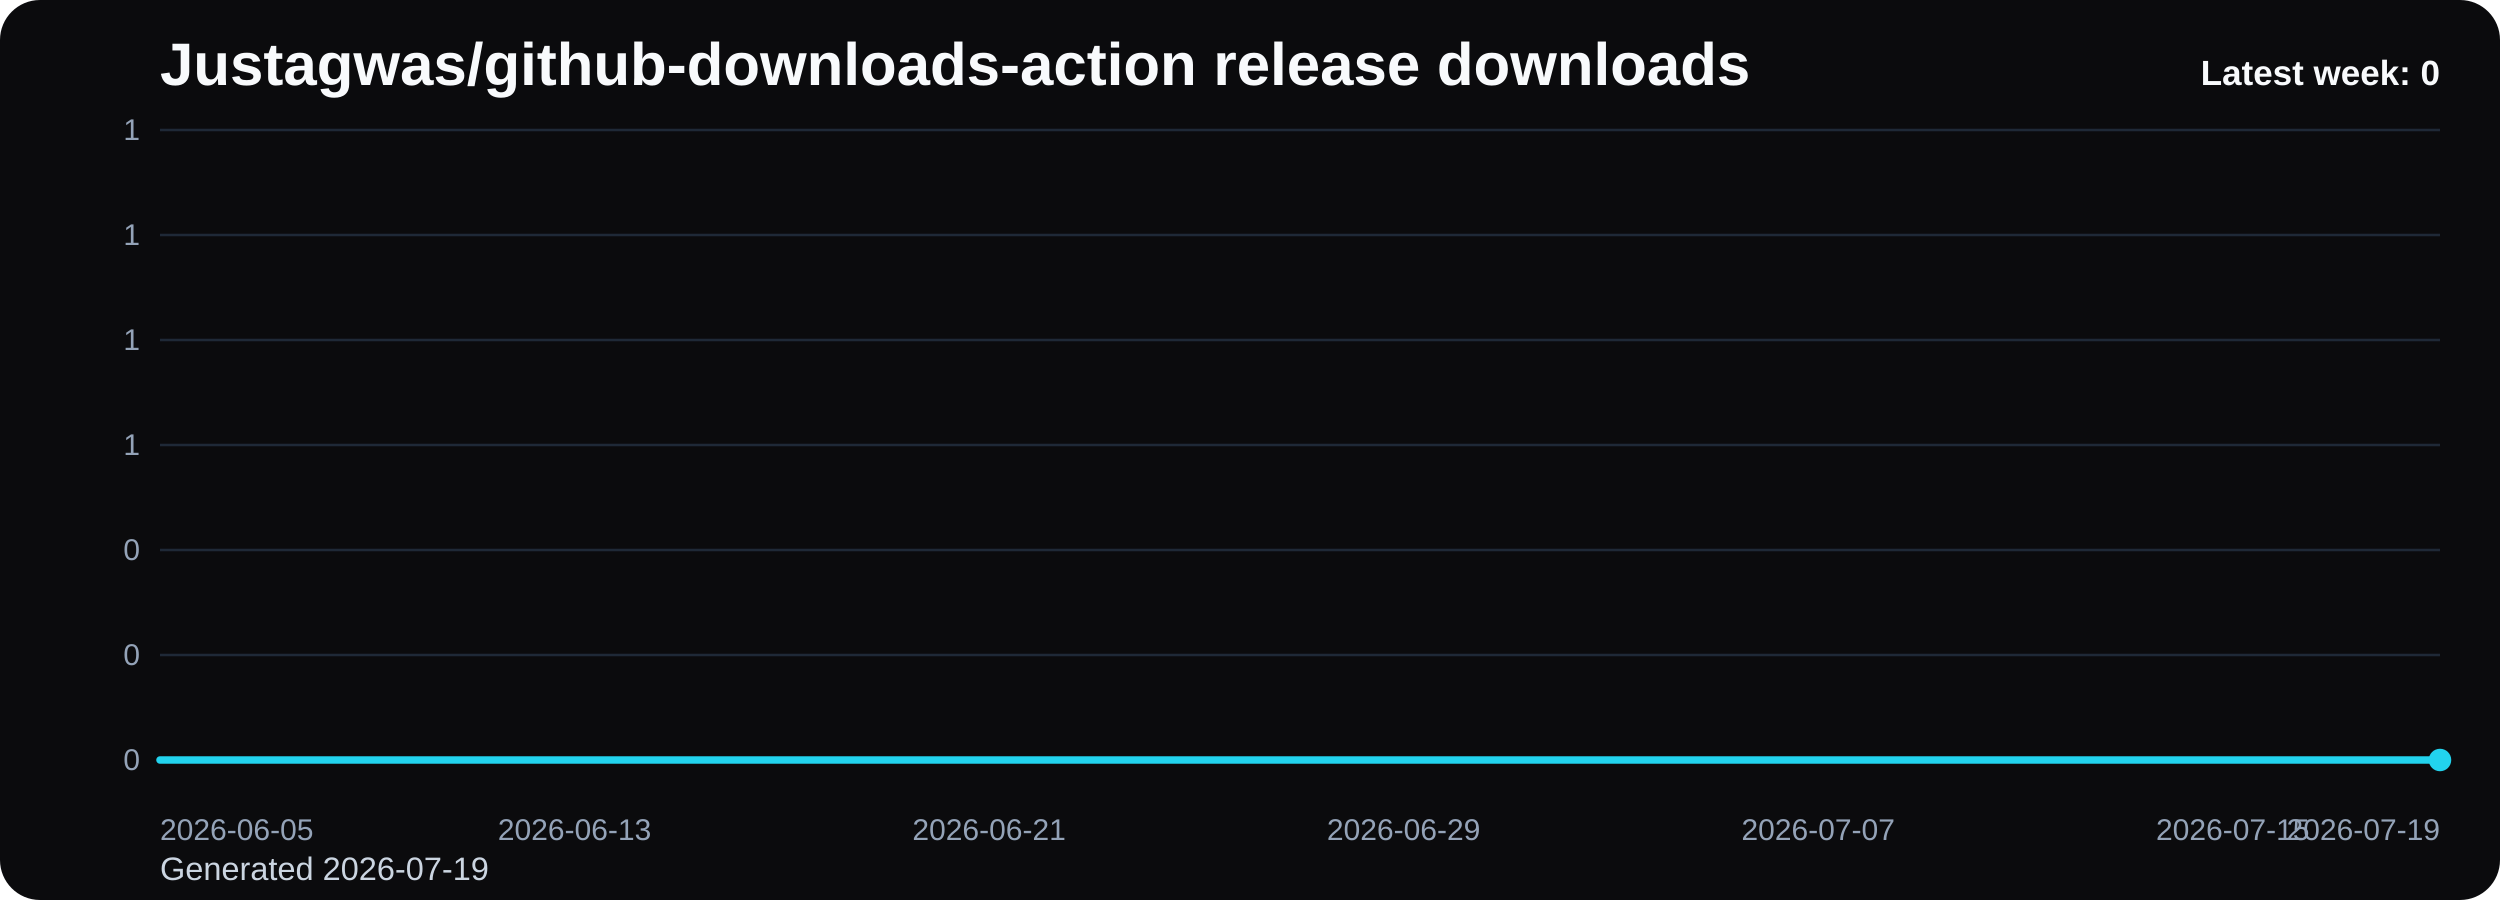
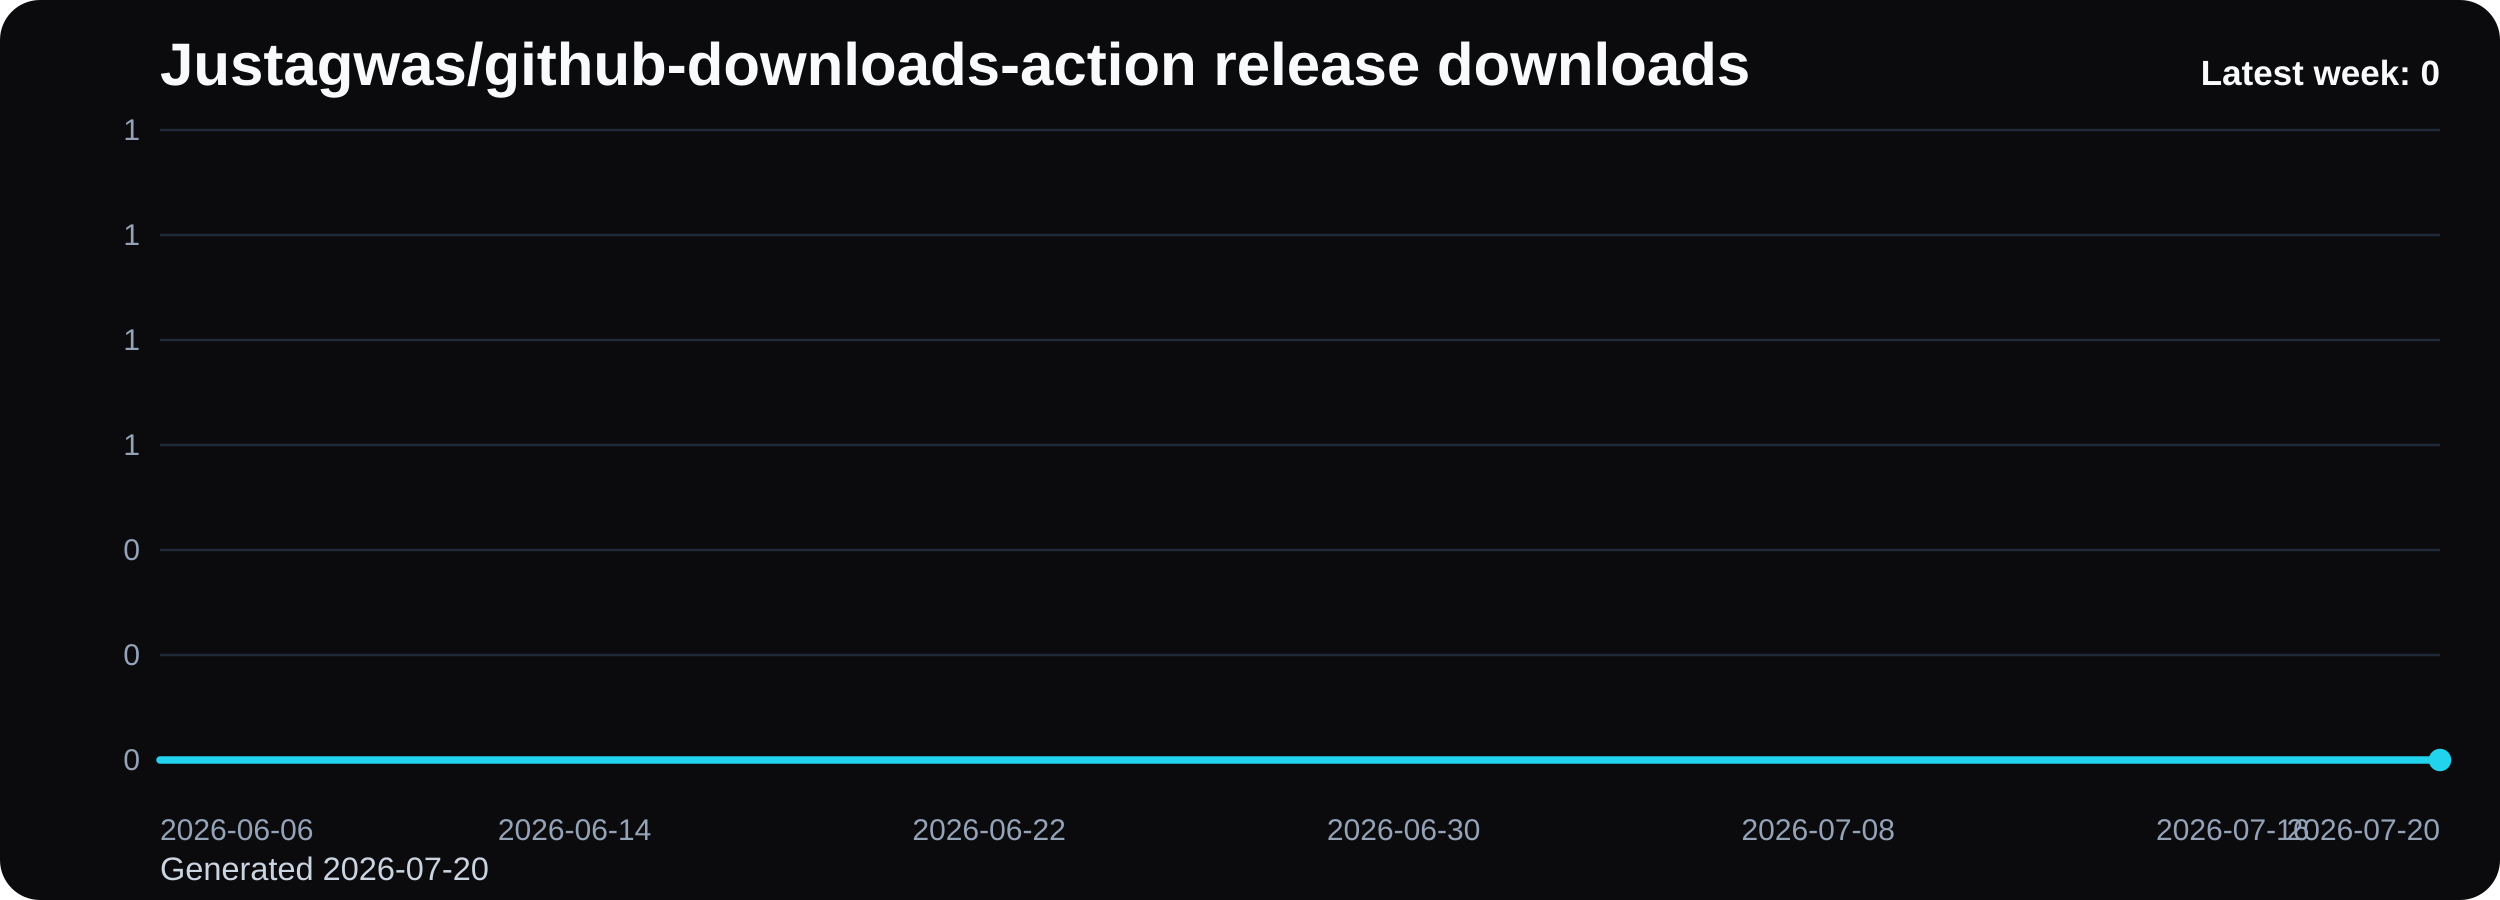
<svg xmlns="http://www.w3.org/2000/svg" viewBox="0 0 1000 360" role="img" aria-label="Justagwas/github-downloads-action release downloads chart">
  <defs>
    <linearGradient id="fill-weekly-black" x1="0" y1="0" x2="0" y2="1">
      <stop offset="0%" stop-color="#22d3ee" stop-opacity="0.32" />
      <stop offset="100%" stop-color="#22d3ee" stop-opacity="0.05" />
    </linearGradient>
    <style>
      .bg { fill: #0b0b0d; }
      .title { font: 700 24px Arial, sans-serif; fill: #f8fafc; }
      .sub { font: 400 13px Arial, sans-serif; fill: #cbd5e1; }
      .grid { stroke: #1f2937; stroke-width: 1; }
      .axis { font: 400 12px Arial, sans-serif; fill: #94a3b8; }
      .line { fill: none; stroke: #22d3ee; stroke-width: 3; stroke-linecap: round; stroke-linejoin: round; }
      .dot { fill: #22d3ee; }
      .value { font: 600 11px Arial, sans-serif; fill: #cbd5e1; }
      .latest { font: 700 14px Arial, sans-serif; fill: #f8fafc; }
    </style>
  </defs>
  <rect class="bg" x="0" y="0" width="1000" height="360" rx="16" />
  <text class="title" x="64" y="34">Justagwas/github-downloads-action release downloads</text>
-   <text class="sub" x="64" y="352">Generated 2026-07-19</text>
+   <text class="sub" x="64" y="352">Generated 2026-07-20</text>
  <line x1="64" y1="52.00" x2="976" y2="52.00" class="grid" />
  <text x="56" y="56.00" text-anchor="end" class="axis">1</text>
  <line x1="64" y1="94.00" x2="976" y2="94.00" class="grid" />
  <text x="56" y="98.00" text-anchor="end" class="axis">1</text>
  <line x1="64" y1="136.00" x2="976" y2="136.00" class="grid" />
  <text x="56" y="140.00" text-anchor="end" class="axis">1</text>
  <line x1="64" y1="178.00" x2="976" y2="178.00" class="grid" />
  <text x="56" y="182.00" text-anchor="end" class="axis">1</text>
  <line x1="64" y1="220.00" x2="976" y2="220.00" class="grid" />
  <text x="56" y="224.00" text-anchor="end" class="axis">0</text>
  <line x1="64" y1="262.00" x2="976" y2="262.00" class="grid" />
  <text x="56" y="266.00" text-anchor="end" class="axis">0</text>
  <line x1="64" y1="304.00" x2="976" y2="304.00" class="grid" />
  <text x="56" y="308.00" text-anchor="end" class="axis">0</text>
  <path d="M 64.00 304 L 64.00 304.00 L 84.73 304.00 L 105.45 304.00 L 126.18 304.00 L 146.91 304.00 L 167.64 304.00 L 188.36 304.00 L 209.09 304.00 L 229.82 304.00 L 250.55 304.00 L 271.27 304.00 L 292.00 304.00 L 312.73 304.00 L 333.45 304.00 L 354.18 304.00 L 374.91 304.00 L 395.64 304.00 L 416.36 304.00 L 437.09 304.00 L 457.82 304.00 L 478.55 304.00 L 499.27 304.00 L 520.00 304.00 L 540.73 304.00 L 561.45 304.00 L 582.18 304.00 L 602.91 304.00 L 623.64 304.00 L 644.36 304.00 L 665.09 304.00 L 685.82 304.00 L 706.55 304.00 L 727.27 304.00 L 748.00 304.00 L 768.73 304.00 L 789.45 304.00 L 810.18 304.00 L 830.91 304.00 L 851.64 304.00 L 872.36 304.00 L 893.09 304.00 L 913.82 304.00 L 934.55 304.00 L 955.27 304.00 L 976.00 304.00 L 976.00 304 Z" fill="url(#fill-weekly-black)" />
  <polyline class="line" points="64.00,304.00 84.73,304.00 105.45,304.00 126.18,304.00 146.91,304.00 167.64,304.00 188.36,304.00 209.09,304.00 229.82,304.00 250.55,304.00 271.27,304.00 292.00,304.00 312.73,304.00 333.45,304.00 354.18,304.00 374.91,304.00 395.64,304.00 416.36,304.00 437.09,304.00 457.82,304.00 478.55,304.00 499.27,304.00 520.00,304.00 540.73,304.00 561.45,304.00 582.18,304.00 602.91,304.00 623.64,304.00 644.36,304.00 665.09,304.00 685.82,304.00 706.55,304.00 727.27,304.00 748.00,304.00 768.73,304.00 789.45,304.00 810.18,304.00 830.91,304.00 851.64,304.00 872.36,304.00 893.09,304.00 913.82,304.00 934.55,304.00 955.27,304.00 976.00,304.00" />
  <circle class="dot" cx="976.00" cy="304.00" r="4.5" />
-   <text class="axis" x="64.00" y="336" text-anchor="start">2026-06-05</text>
-   <text class="axis" x="229.82" y="336" text-anchor="middle">2026-06-13</text>
-   <text class="axis" x="395.64" y="336" text-anchor="middle">2026-06-21</text>
-   <text class="axis" x="561.45" y="336" text-anchor="middle">2026-06-29</text>
-   <text class="axis" x="727.27" y="336" text-anchor="middle">2026-07-07</text>
-   <text class="axis" x="893.09" y="336" text-anchor="middle">2026-07-15</text>
-   <text class="axis" x="976.00" y="336" text-anchor="end">2026-07-19</text>
+   <text class="axis" x="64.00" y="336" text-anchor="start">2026-06-06</text>
+   <text class="axis" x="229.82" y="336" text-anchor="middle">2026-06-14</text>
+   <text class="axis" x="395.64" y="336" text-anchor="middle">2026-06-22</text>
+   <text class="axis" x="561.45" y="336" text-anchor="middle">2026-06-30</text>
+   <text class="axis" x="727.27" y="336" text-anchor="middle">2026-07-08</text>
+   <text class="axis" x="893.09" y="336" text-anchor="middle">2026-07-16</text>
+   <text class="axis" x="976.00" y="336" text-anchor="end">2026-07-20</text>
  <text class="latest" x="976" y="34" text-anchor="end">Latest week: 0</text>
</svg>
